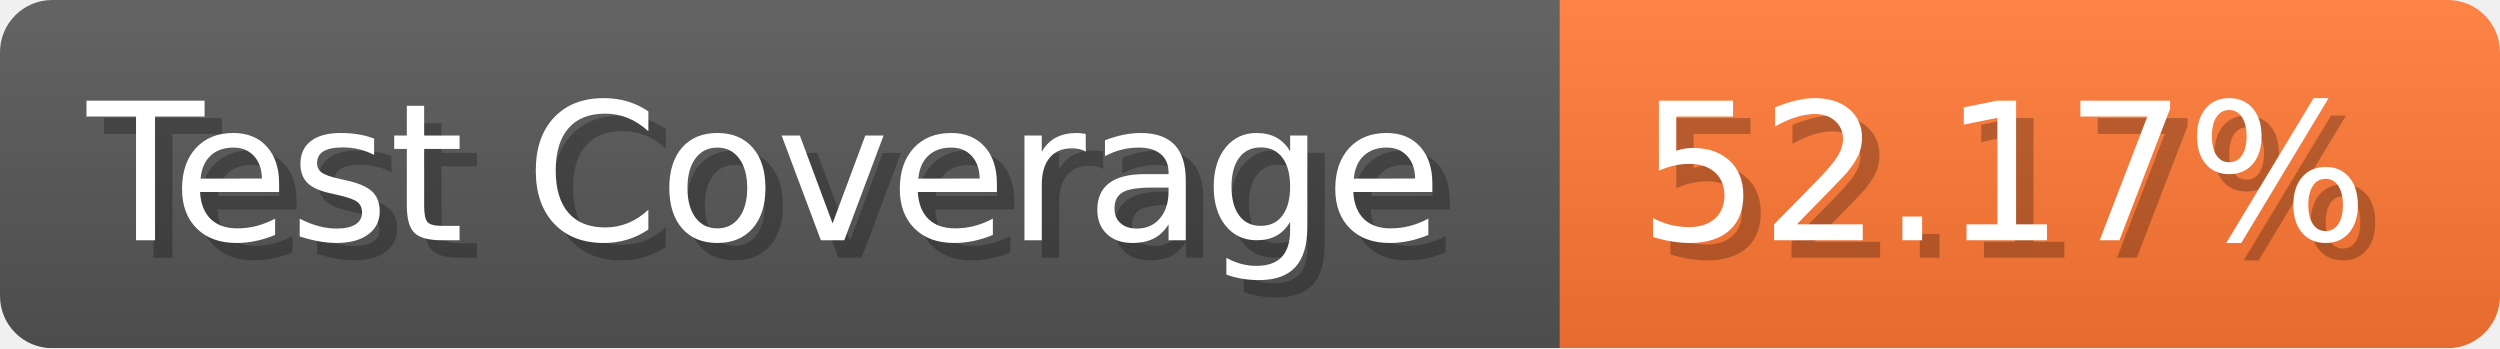
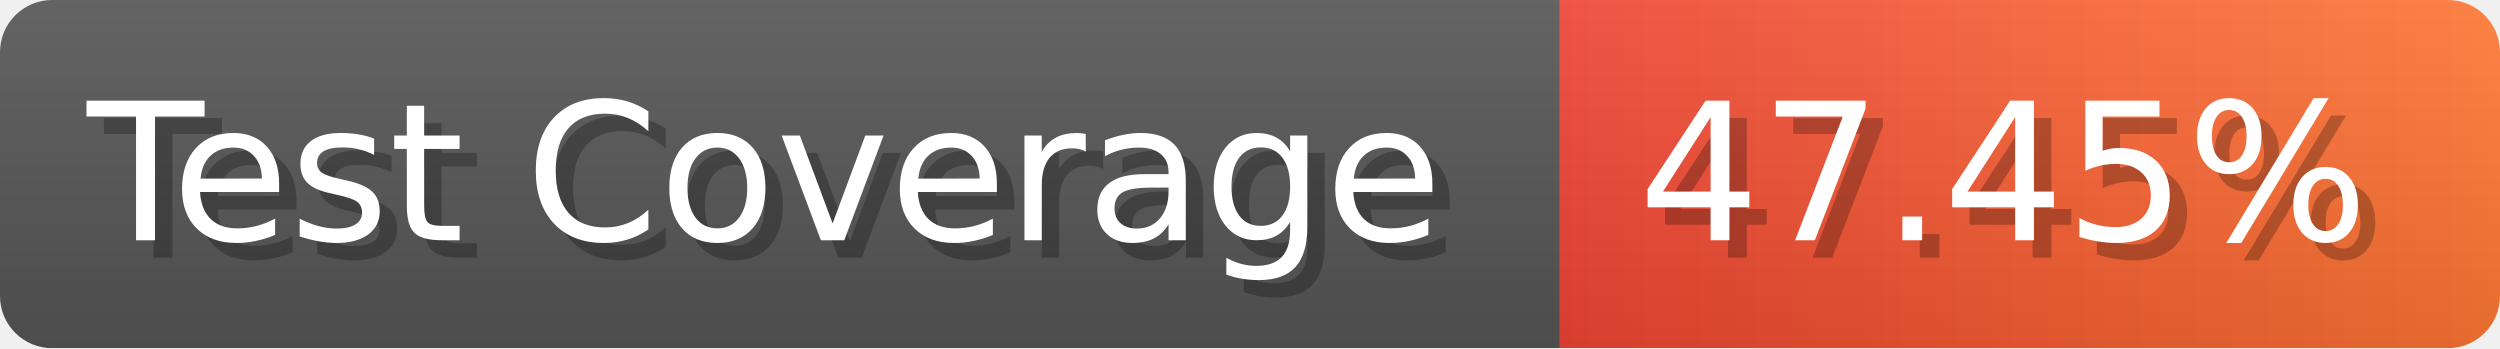
- <svg xmlns="http://www.w3.org/2000/svg" width="143.6" height="20" viewBox="0 0 1436 200" role="img" aria-label="Test Coverage: 52.17%">
+ <svg xmlns="http://www.w3.org/2000/svg" width="143.6" height="20" viewBox="0 0 1436 200" role="img" aria-label="Test Coverage: 47.45%">
  <linearGradient id="a" x2="0" y2="100%">
    <stop offset="0" stop-opacity=".1" stop-color="#EEE" />
    <stop offset="1" stop-opacity=".1" />
  </linearGradient>
  <mask id="m">
    <rect width="1436" height="200" rx="30" fill="#FFF" />
  </mask>
  <g mask="url(#m)">
    <rect width="896" height="200" fill="#555" />
-     <rect width="540" height="200" fill="#F73" x="896" />
+     <rect width="540" height="200" fill="url(#x)" x="896" />
    <rect width="1436" height="200" fill="url(#a)" />
  </g>
  <g aria-hidden="true" fill="#fff" text-anchor="start" font-family="Verdana,DejaVu Sans,sans-serif" font-size="110">
    <text x="60" y="148" textLength="796" fill="#000" opacity="0.25">Test Coverage</text>
    <text x="50" y="138" textLength="796">Test Coverage</text>
-     <text x="951" y="148" textLength="440" fill="#000" opacity="0.25">52.17%</text>
-     <text x="941" y="138" textLength="440">52.17%</text>
+     <text x="951" y="148" textLength="440" fill="#000" opacity="0.25">47.45%</text>
+     <text x="941" y="138" textLength="440">47.45%</text>
  </g>
+   <linearGradient id="x" x1="0%" y1="0%" x2="100%" y2="0%">
+     <stop offset="0%" style="stop-color:#E43" />
+     <stop offset="100%" style="stop-color:#F73" />
+   </linearGradient>
</svg>
